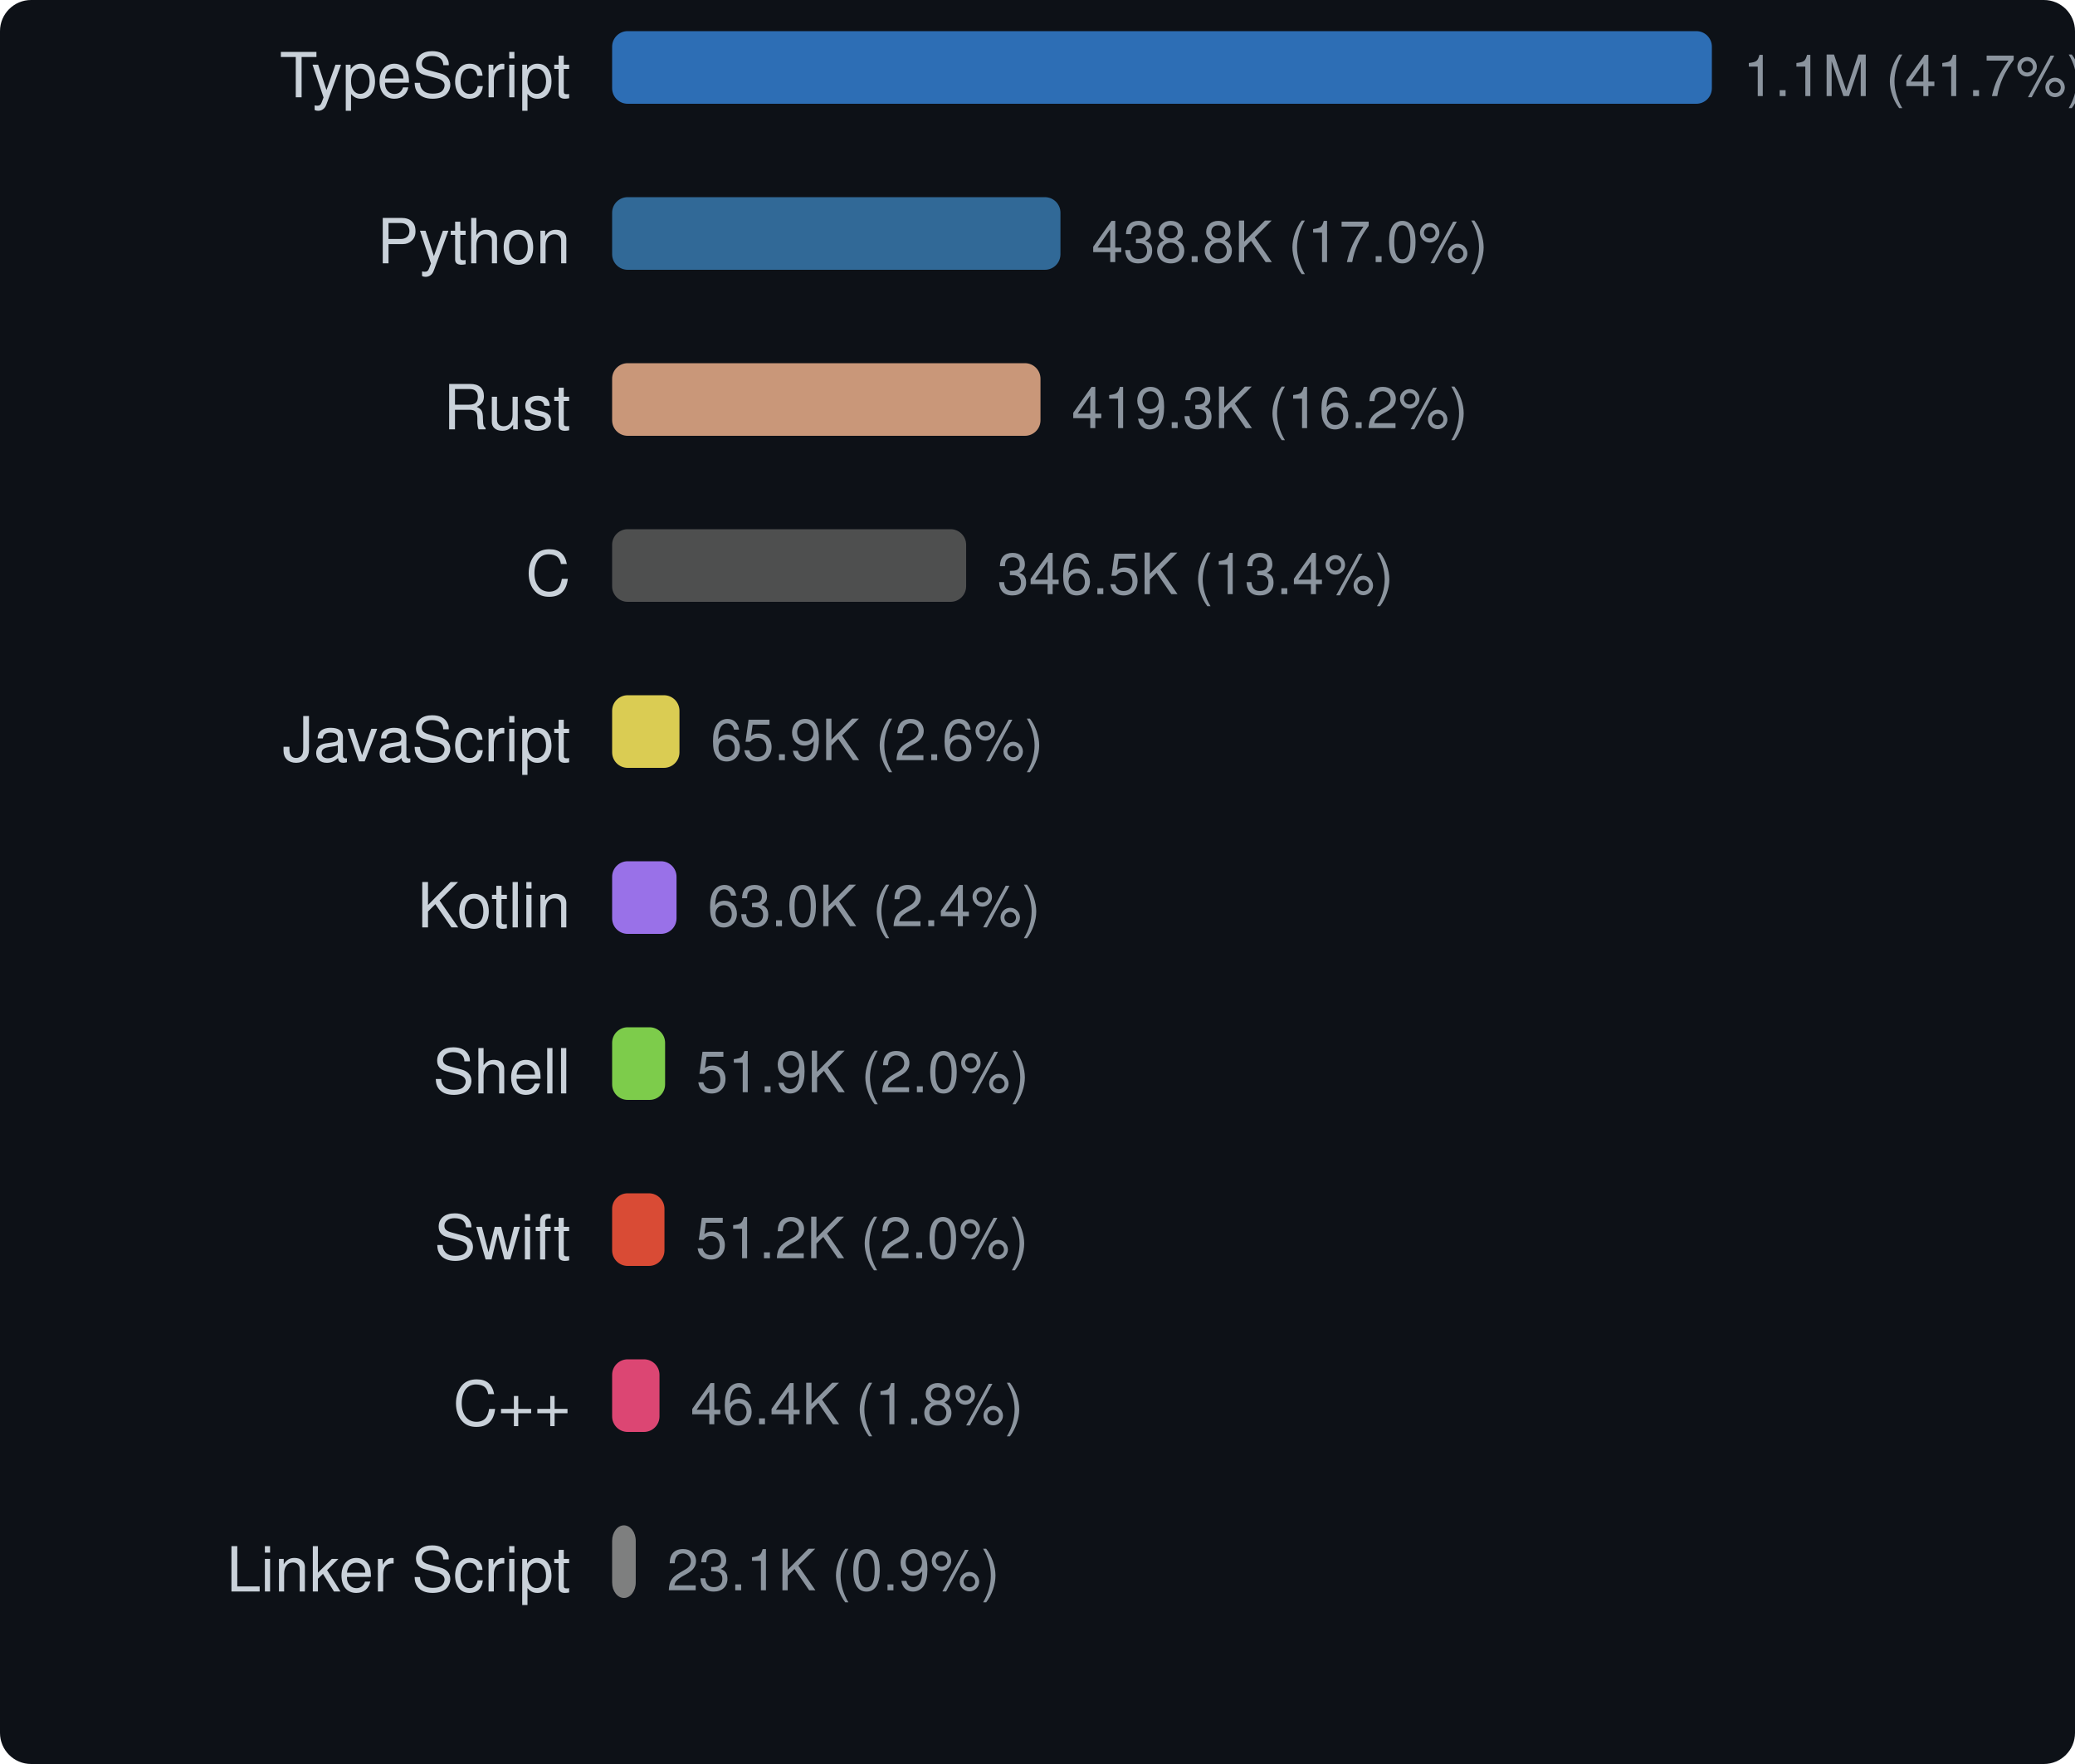
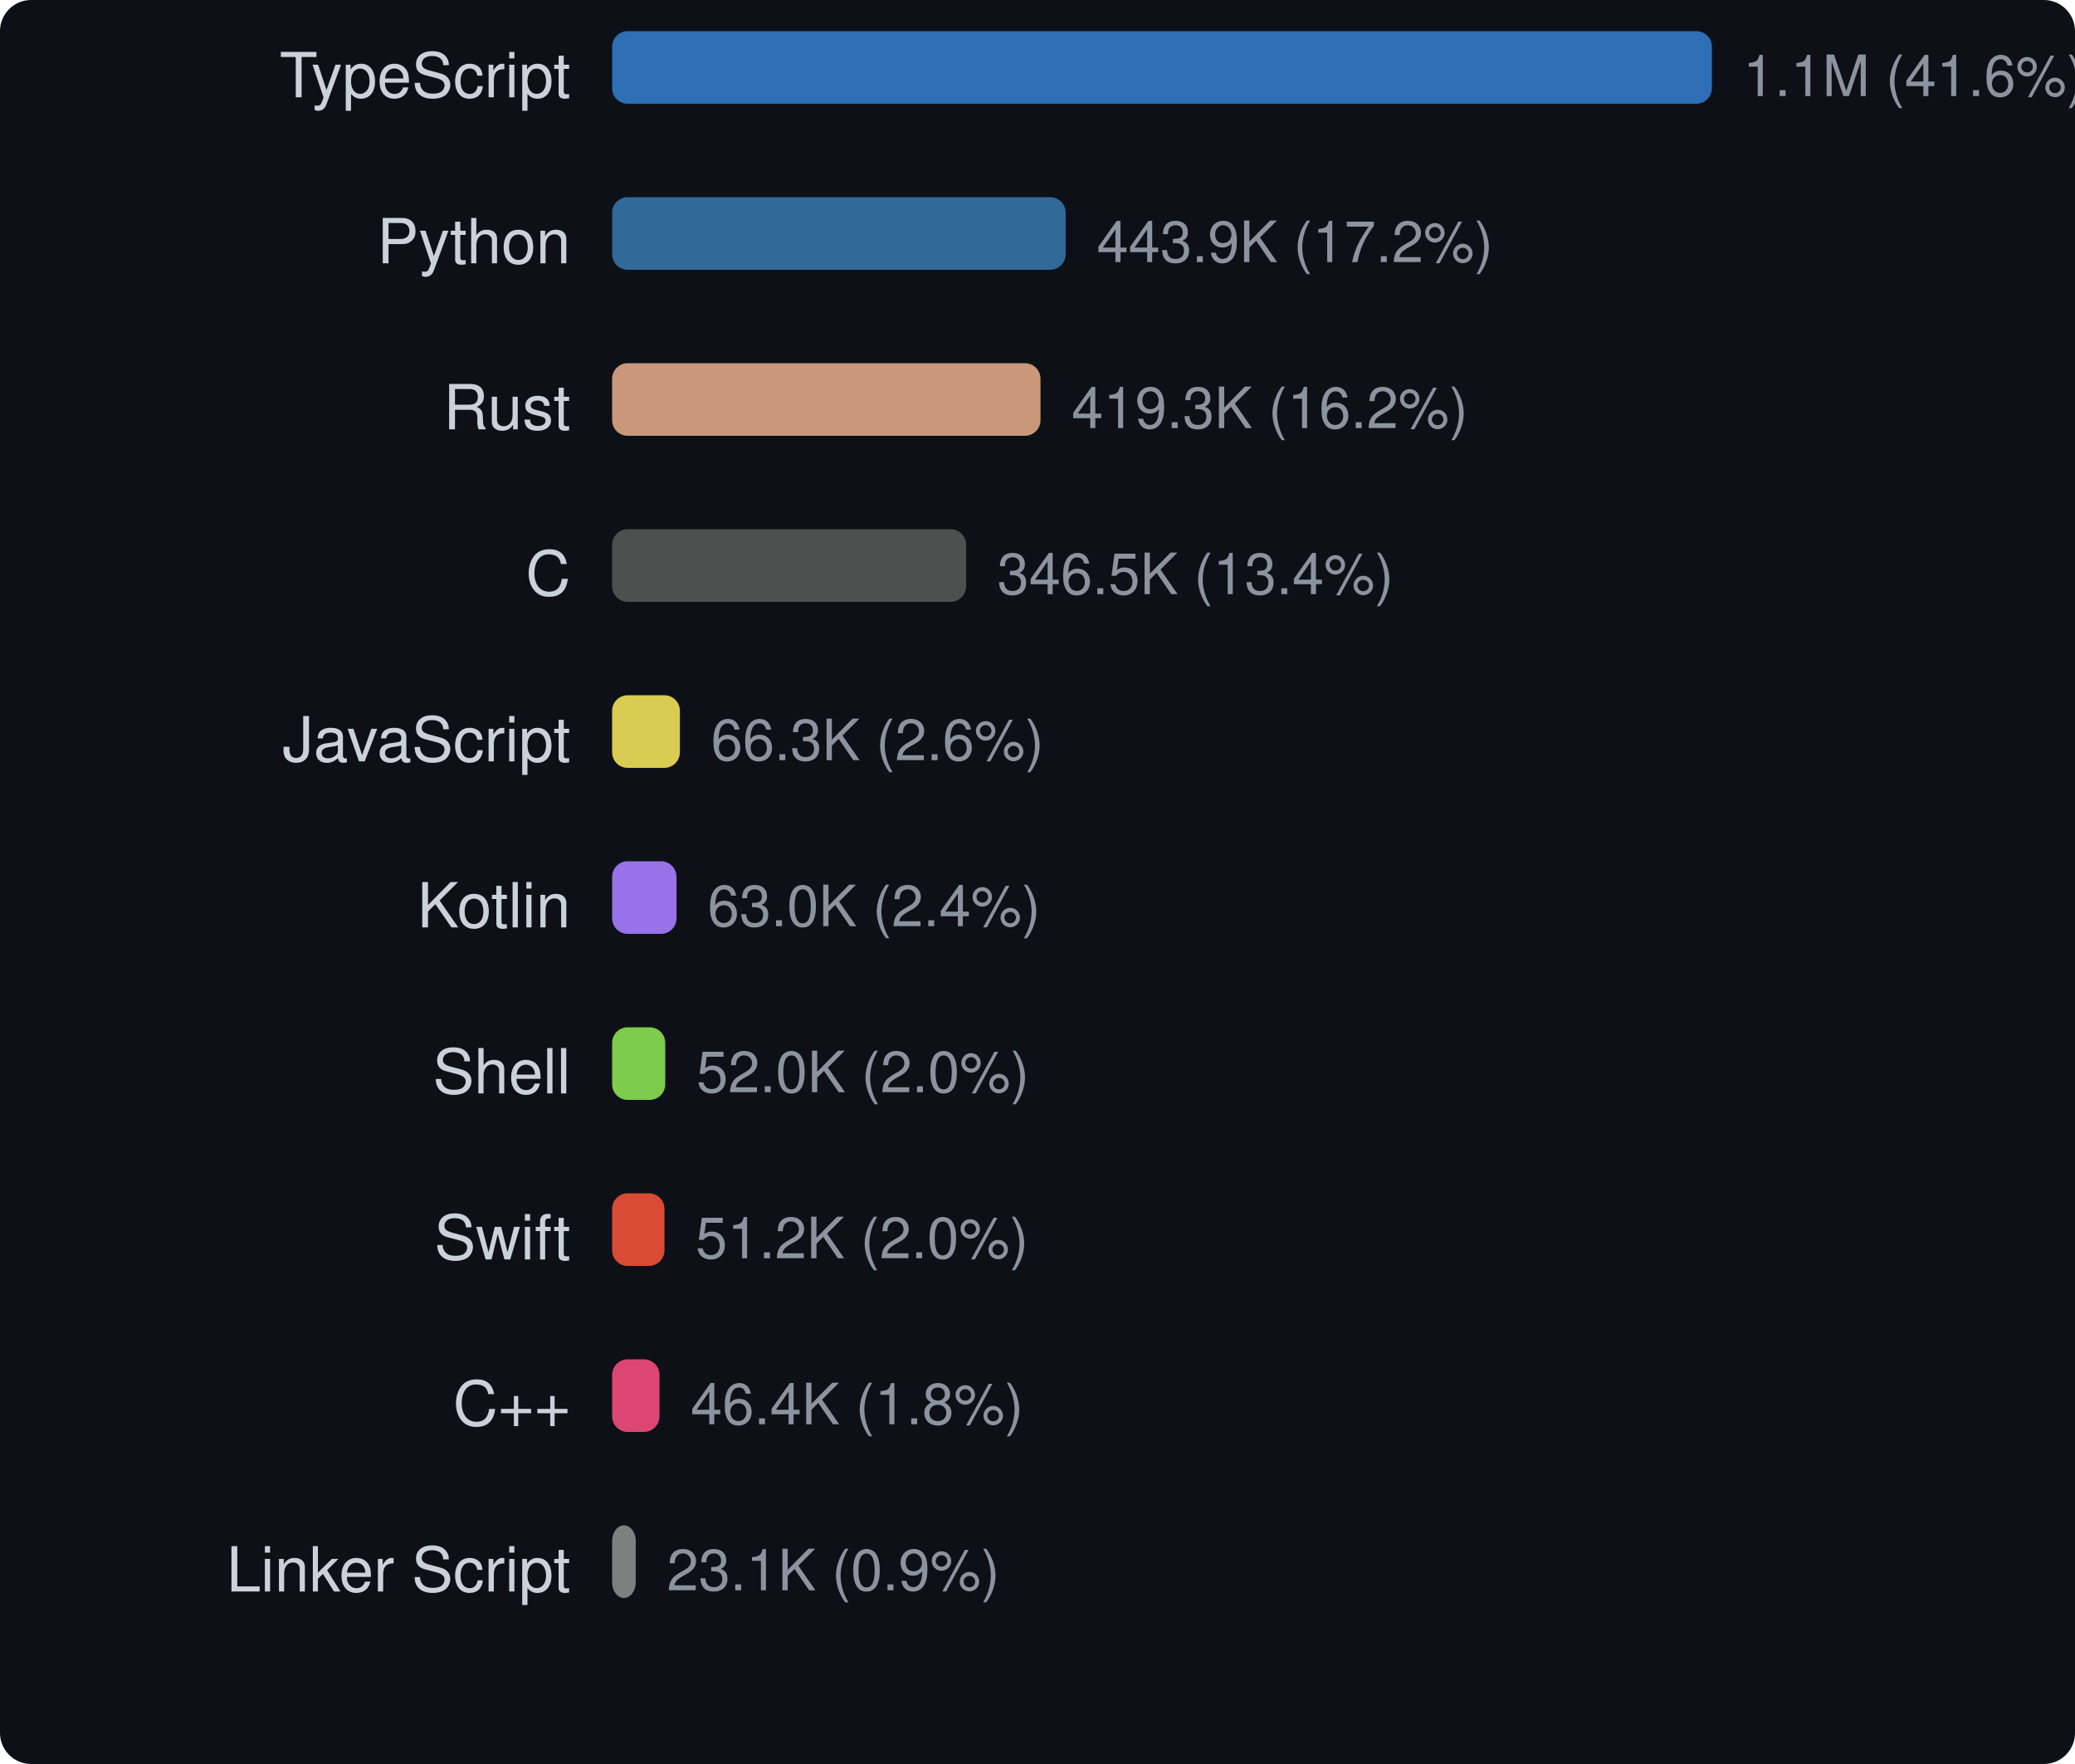
<svg xmlns="http://www.w3.org/2000/svg" width="400" height="340" viewBox="0 0 400 340">
  <style>text { dominant-baseline: central; }</style>
  <rect width="100%" height="100%" rx="6" fill="#0d1117" />
  <text x="110" y="16" text-anchor="end" fill="#c9d1d9" font-size="12" font-family="Segoe UI,Helvetica,Arial,sans-serif">TypeScript</text>
  <rect x="118" y="6" width="212" height="14" rx="3" fill="#3178c6" opacity="0.9" />
-   <text x="336" y="16" fill="#8b949e" font-size="11" font-family="Segoe UI,Helvetica,Arial,sans-serif">1.1M (41.7%)</text>
+   <text x="336" y="16" fill="#8b949e" font-size="11" font-family="Segoe UI,Helvetica,Arial,sans-serif">1.1M (41.6%)</text>
  <text x="110" y="48" text-anchor="end" fill="#c9d1d9" font-size="12" font-family="Segoe UI,Helvetica,Arial,sans-serif">Python</text>
-   <rect x="118" y="38" width="86.427" height="14" rx="3" fill="#3572a5" opacity="0.9" />
-   <text x="210.427" y="48" fill="#8b949e" font-size="11" font-family="Segoe UI,Helvetica,Arial,sans-serif">438.8K (17.0%)</text>
+   <rect x="118" y="38" width="87.43" height="14" rx="3" fill="#3572a5" opacity="0.9" />
+   <text x="211.43" y="48" fill="#8b949e" font-size="11" font-family="Segoe UI,Helvetica,Arial,sans-serif">443.9K (17.2%)</text>
  <text x="110" y="80" text-anchor="end" fill="#c9d1d9" font-size="12" font-family="Segoe UI,Helvetica,Arial,sans-serif">Rust</text>
-   <rect x="118" y="70" width="82.578" height="14" rx="3" fill="#dea584" opacity="0.9" />
-   <text x="206.578" y="80" fill="#8b949e" font-size="11" font-family="Segoe UI,Helvetica,Arial,sans-serif">419.3K (16.2%)</text>
+   <rect x="118" y="70" width="82.579" height="14" rx="3" fill="#dea584" opacity="0.9" />
+   <text x="206.579" y="80" fill="#8b949e" font-size="11" font-family="Segoe UI,Helvetica,Arial,sans-serif">419.3K (16.2%)</text>
  <text x="110" y="112" text-anchor="end" fill="#c9d1d9" font-size="12" font-family="Segoe UI,Helvetica,Arial,sans-serif">C</text>
  <rect x="118" y="102" width="68.244" height="14" rx="3" fill="#555555" opacity="0.9" />
  <text x="192.244" y="112" fill="#8b949e" font-size="11" font-family="Segoe UI,Helvetica,Arial,sans-serif">346.5K (13.4%)</text>
  <text x="110" y="144" text-anchor="end" fill="#c9d1d9" font-size="12" font-family="Segoe UI,Helvetica,Arial,sans-serif">JavaScript</text>
-   <rect x="118" y="134" width="12.982" height="14" rx="3" fill="#f1e05a" opacity="0.9" />
-   <text x="136.982" y="144" fill="#8b949e" font-size="11" font-family="Segoe UI,Helvetica,Arial,sans-serif">65.9K (2.6%)</text>
+   <rect x="118" y="134" width="13.061" height="14" rx="3" fill="#f1e05a" opacity="0.9" />
+   <text x="137.061" y="144" fill="#8b949e" font-size="11" font-family="Segoe UI,Helvetica,Arial,sans-serif">66.3K (2.6%)</text>
  <text x="110" y="176" text-anchor="end" fill="#c9d1d9" font-size="12" font-family="Segoe UI,Helvetica,Arial,sans-serif">Kotlin</text>
  <rect x="118" y="166" width="12.415" height="14" rx="3" fill="#a97bff" opacity="0.9" />
  <text x="136.415" y="176" fill="#8b949e" font-size="11" font-family="Segoe UI,Helvetica,Arial,sans-serif">63.0K (2.4%)</text>
  <text x="110" y="208" text-anchor="end" fill="#c9d1d9" font-size="12" font-family="Segoe UI,Helvetica,Arial,sans-serif">Shell</text>
-   <rect x="118" y="198" width="10.213" height="14" rx="3" fill="#89e051" opacity="0.9" />
-   <text x="134.213" y="208" fill="#8b949e" font-size="11" font-family="Segoe UI,Helvetica,Arial,sans-serif">51.9K (2.0%)</text>
+   <rect x="118" y="198" width="10.242" height="14" rx="3" fill="#89e051" opacity="0.9" />
+   <text x="134.242" y="208" fill="#8b949e" font-size="11" font-family="Segoe UI,Helvetica,Arial,sans-serif">52.0K (2.0%)</text>
  <text x="110" y="240" text-anchor="end" fill="#c9d1d9" font-size="12" font-family="Segoe UI,Helvetica,Arial,sans-serif">Swift</text>
  <rect x="118" y="230" width="10.09" height="14" rx="3" fill="#f05138" opacity="0.9" />
  <text x="134.09" y="240" fill="#8b949e" font-size="11" font-family="Segoe UI,Helvetica,Arial,sans-serif">51.2K (2.0%)</text>
  <text x="110" y="272" text-anchor="end" fill="#c9d1d9" font-size="12" font-family="Segoe UI,Helvetica,Arial,sans-serif">C++</text>
  <rect x="118" y="262" width="9.132" height="14" rx="3" fill="#f34b7d" opacity="0.9" />
  <text x="133.132" y="272" fill="#8b949e" font-size="11" font-family="Segoe UI,Helvetica,Arial,sans-serif">46.4K (1.8%)</text>
  <text x="110" y="304" text-anchor="end" fill="#c9d1d9" font-size="12" font-family="Segoe UI,Helvetica,Arial,sans-serif">Linker Script</text>
  <rect x="118" y="294" width="4.552" height="14" rx="3" fill="#8b8b8b" opacity="0.9" />
  <text x="128.552" y="304" fill="#8b949e" font-size="11" font-family="Segoe UI,Helvetica,Arial,sans-serif">23.1K (0.9%)</text>
</svg>
